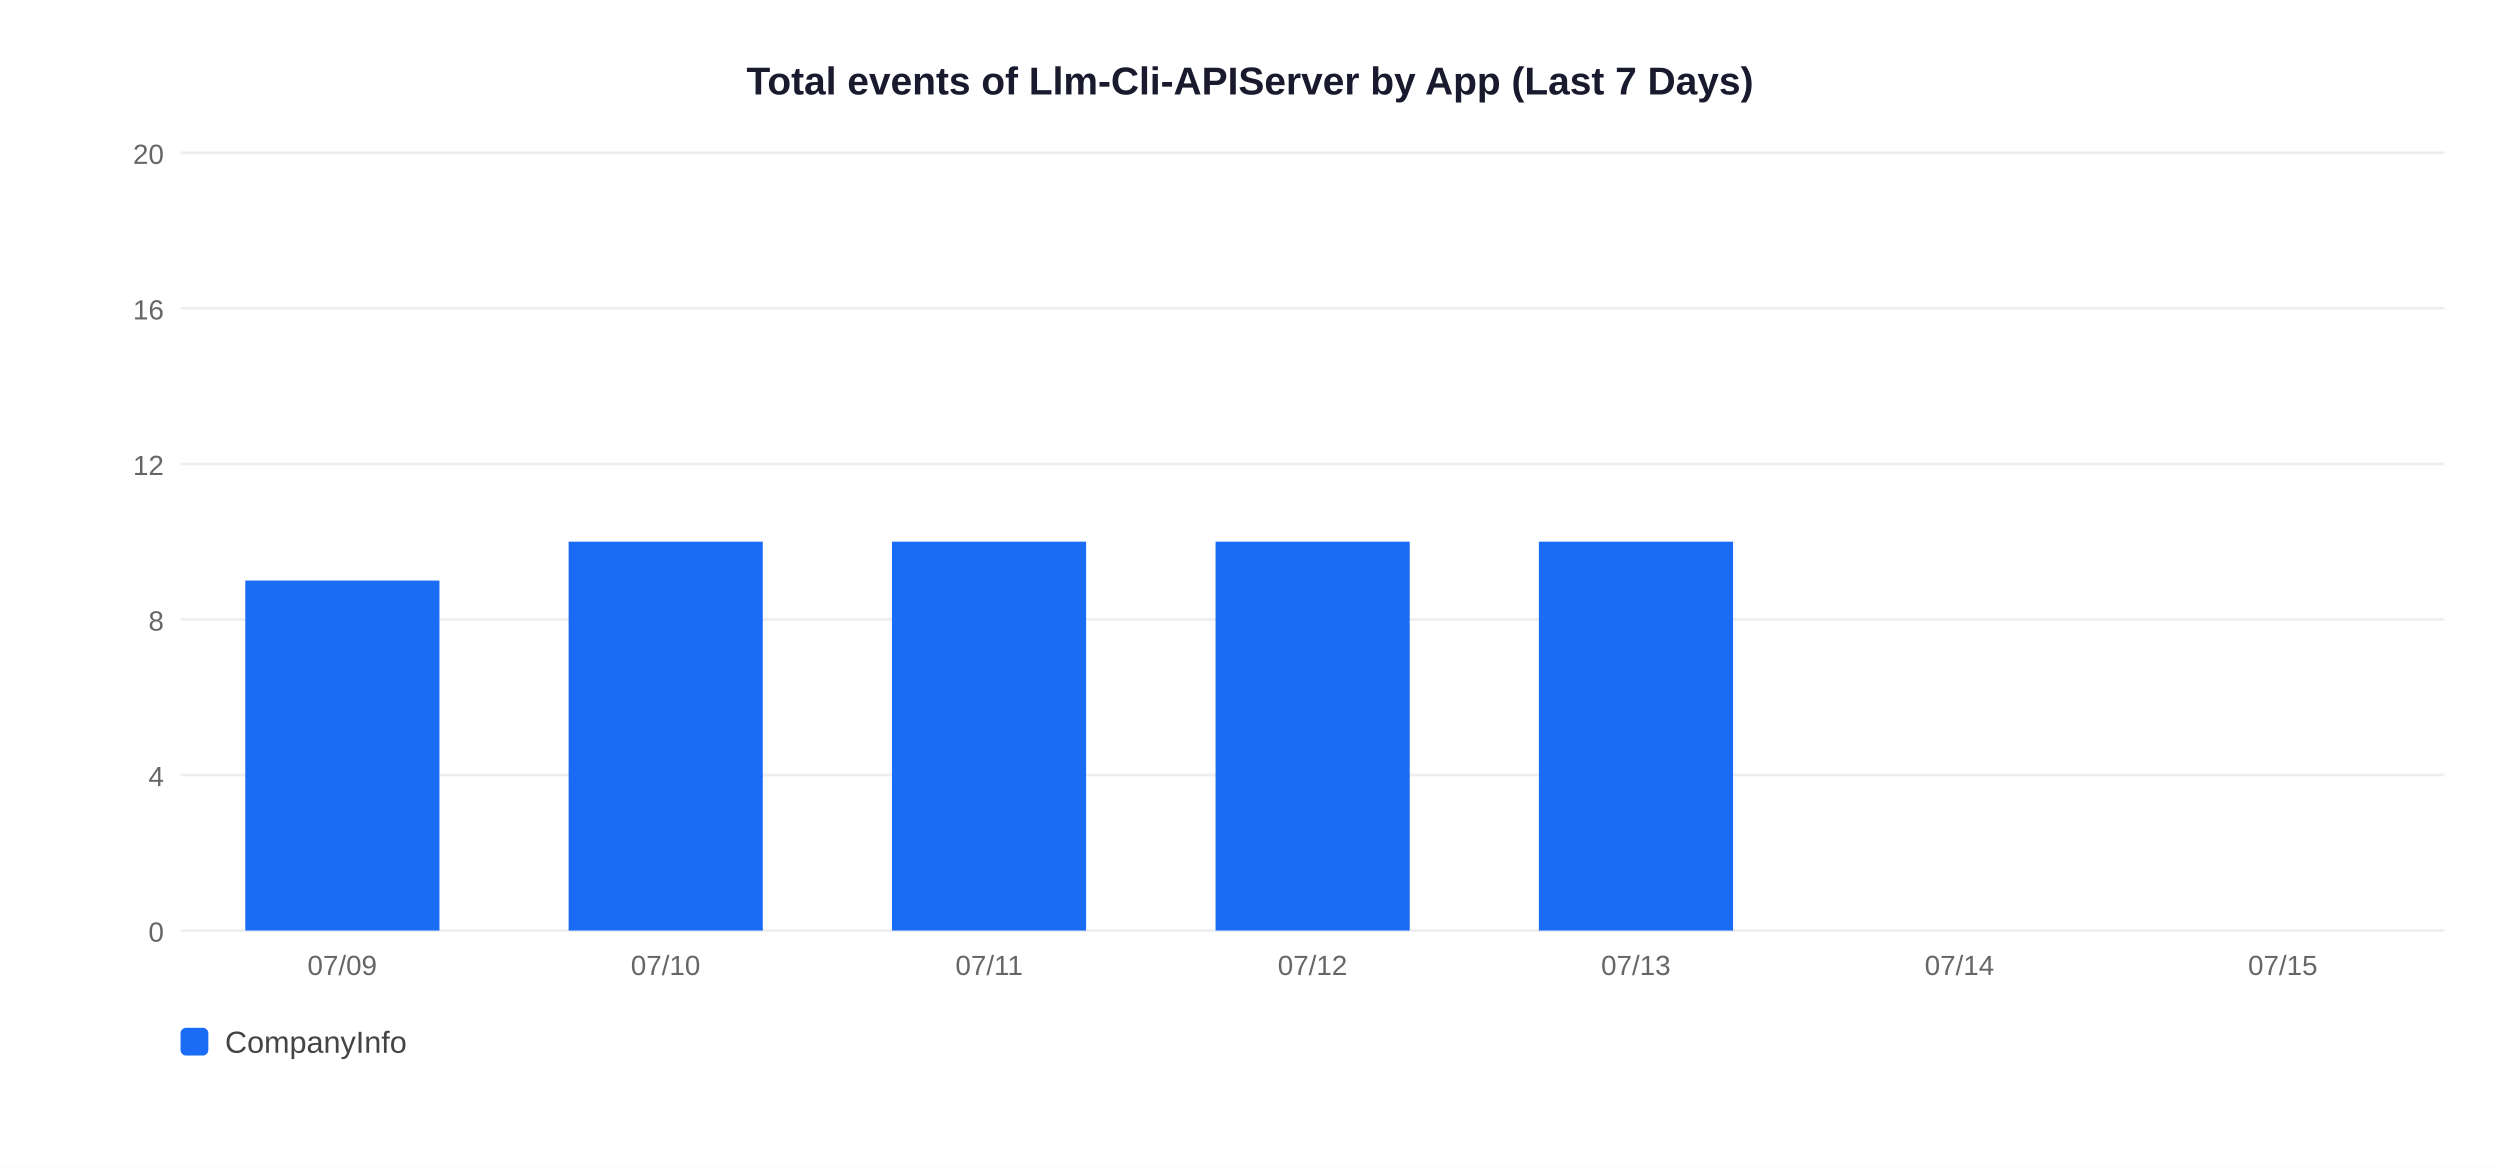
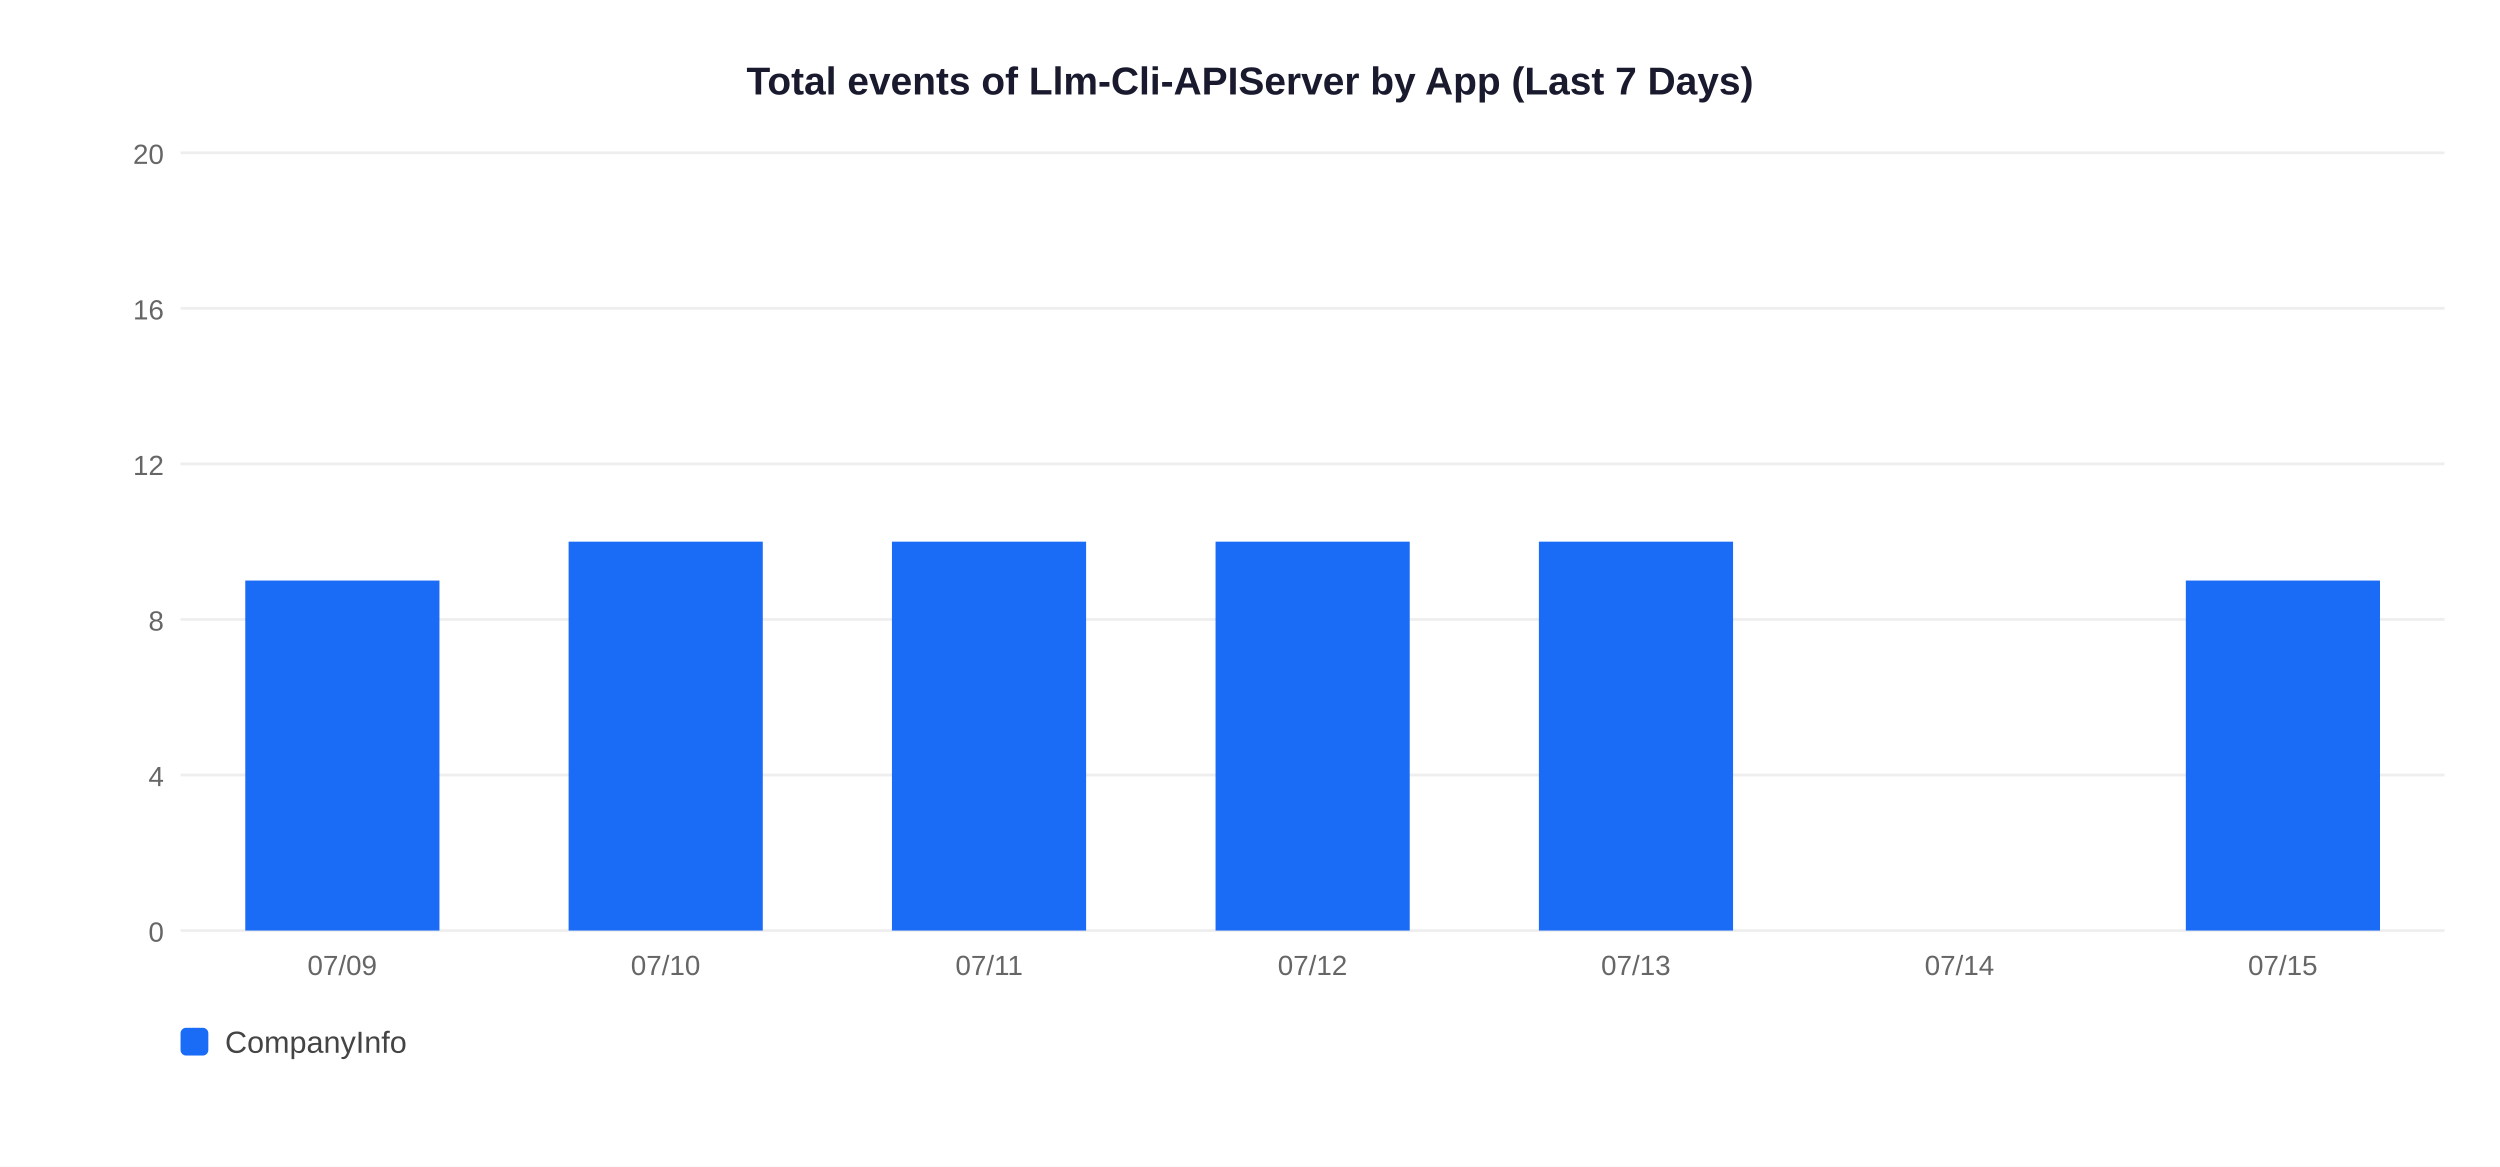
<svg xmlns="http://www.w3.org/2000/svg" width="900" height="420">
  <rect width="900" height="420" fill="white" />
  <text x="450" y="34" text-anchor="middle" font-size="14" font-weight="bold" font-family="Arial,sans-serif" fill="#1a1a2e">Total events of Llm-Cli-APIServer by App (Last 7 Days)</text>
  <line x1="65" y1="335" x2="880" y2="335" stroke="#EEEEEE" stroke-width="1" />
  <text x="59" y="339" text-anchor="end" font-size="10" font-family="Arial,sans-serif" fill="#666">0</text>
  <line x1="65" y1="279" x2="880" y2="279" stroke="#EEEEEE" stroke-width="1" />
  <text x="59" y="283" text-anchor="end" font-size="10" font-family="Arial,sans-serif" fill="#666">4</text>
  <line x1="65" y1="223" x2="880" y2="223" stroke="#EEEEEE" stroke-width="1" />
  <text x="59" y="227" text-anchor="end" font-size="10" font-family="Arial,sans-serif" fill="#666">8</text>
  <line x1="65" y1="167" x2="880" y2="167" stroke="#EEEEEE" stroke-width="1" />
  <text x="59" y="171" text-anchor="end" font-size="10" font-family="Arial,sans-serif" fill="#666">12</text>
  <line x1="65" y1="111" x2="880" y2="111" stroke="#EEEEEE" stroke-width="1" />
  <text x="59" y="115" text-anchor="end" font-size="10" font-family="Arial,sans-serif" fill="#666">16</text>
  <line x1="65" y1="55" x2="880" y2="55" stroke="#EEEEEE" stroke-width="1" />
  <text x="59" y="59" text-anchor="end" font-size="10" font-family="Arial,sans-serif" fill="#666">20</text>
  <rect x="88.3" y="209.0" width="69.9" height="126.0" fill="#1A6CF7" />
  <text x="123.2" y="351" text-anchor="middle" font-size="10" font-family="Arial,sans-serif" fill="#666">07/09</text>
  <rect x="204.7" y="195.0" width="69.9" height="140.0" fill="#1A6CF7" />
  <text x="239.6" y="351" text-anchor="middle" font-size="10" font-family="Arial,sans-serif" fill="#666">07/10</text>
  <rect x="321.1" y="195.0" width="69.9" height="140.0" fill="#1A6CF7" />
  <text x="356.1" y="351" text-anchor="middle" font-size="10" font-family="Arial,sans-serif" fill="#666">07/11</text>
  <rect x="437.6" y="195.0" width="69.9" height="140.0" fill="#1A6CF7" />
  <text x="472.5" y="351" text-anchor="middle" font-size="10" font-family="Arial,sans-serif" fill="#666">07/12</text>
  <rect x="554.0" y="195.0" width="69.9" height="140.0" fill="#1A6CF7" />
  <text x="588.9" y="351" text-anchor="middle" font-size="10" font-family="Arial,sans-serif" fill="#666">07/13</text>
  <text x="705.4" y="351" text-anchor="middle" font-size="10" font-family="Arial,sans-serif" fill="#666">07/14</text>
+   <rect x="786.9" y="209.0" width="69.9" height="126.0" fill="#1A6CF7" />
  <text x="821.8" y="351" text-anchor="middle" font-size="10" font-family="Arial,sans-serif" fill="#666">07/15</text>
  <rect x="65" y="370" width="10" height="10" rx="2" fill="#1A6CF7" />
  <text x="81" y="379" font-size="11" font-family="Arial,sans-serif" fill="#444">CompanyInfo</text>
</svg>
